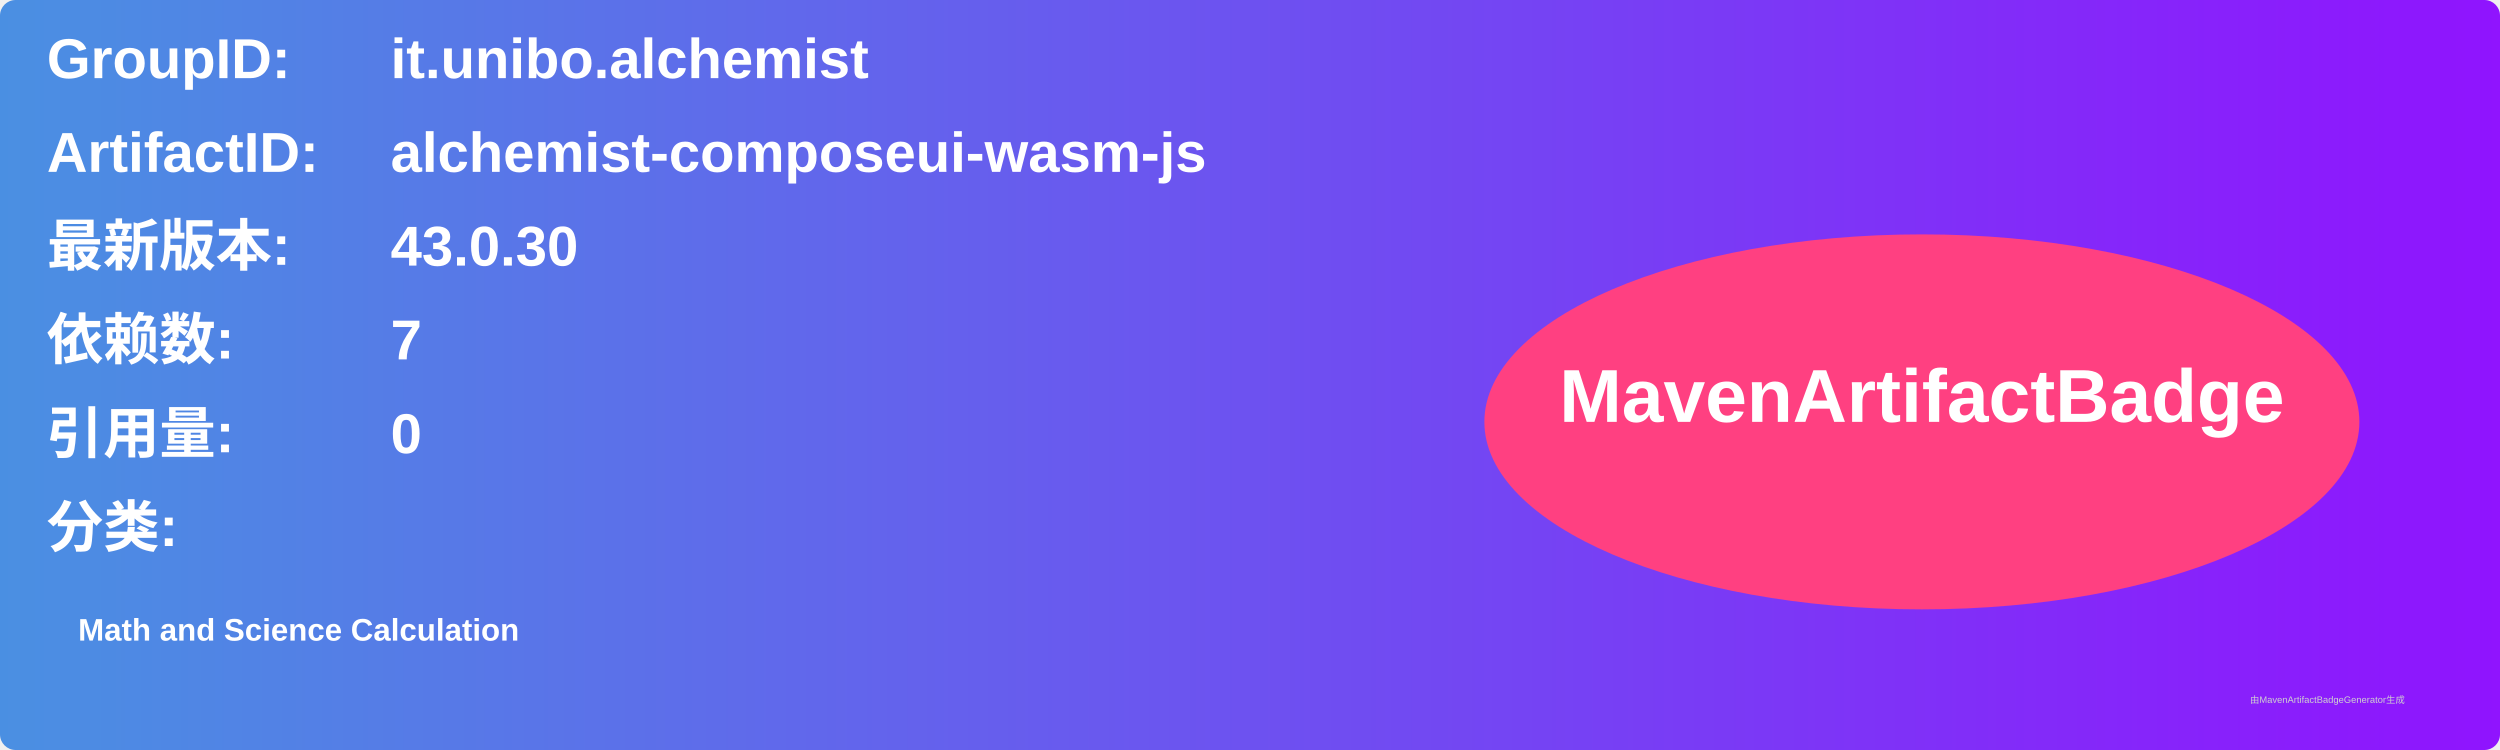
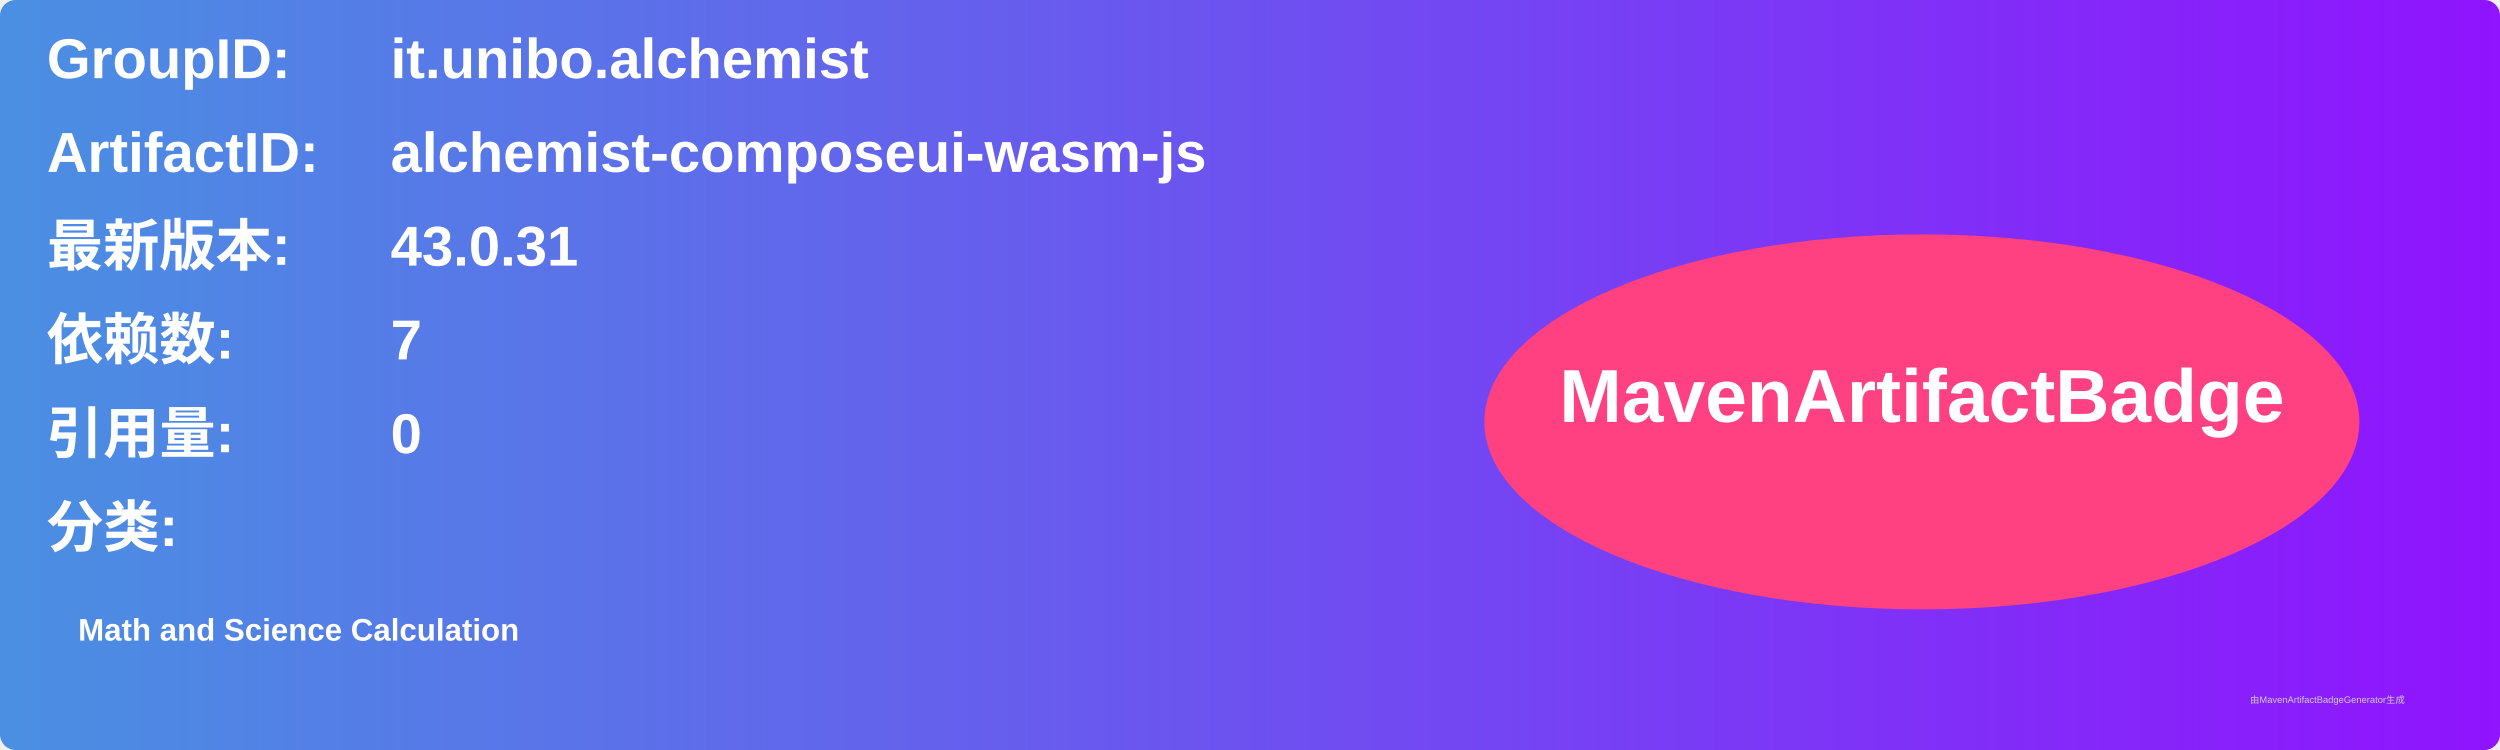
<svg xmlns="http://www.w3.org/2000/svg" width="800" height="240" viewBox="0 0 800 240">
  <linearGradient id="grad" x1="0%" y1="0%" x2="100%" y2="0%">
    <stop offset="0%" stop-color="#4a90e2" />
    <stop offset="100%" stop-color="#9013fe" />
  </linearGradient>
  <rect width="100%" height="100%" rx="5" ry="5" fill="url(#grad)" />
  <g transform="translate(15, 15)">
    <text x="0" y="10" font-family="Arial" font-size="18" fill="white" font-weight="bold" width="260">GroupID:</text>
    <text x="110" y="10" font-family="Arial" font-size="18" fill="white" font-weight="bold" width="460">it.unibo.alchemist</text>
    <text x="0" y="40" font-family="Arial" font-size="18" fill="white" font-weight="bold" width="260">ArtifactID:</text>
    <text x="110" y="40" font-family="Arial" font-size="18" fill="white" font-weight="bold" width="460">alchemist-composeui-wasm-js</text>
    <text x="0" y="70" font-family="Arial" font-size="18" fill="white" font-weight="bold">最新版本:</text>
    <text x="110" y="70" font-family="Arial" font-size="18" fill="white" font-weight="bold">
-       <tspan font-weight="bold">43.0.30</tspan>
+       <tspan font-weight="bold">43.0.31</tspan>
    </text>
    <text x="0" y="100" font-family="Arial" font-size="18" fill="white" font-weight="bold">依赖数: </text>
    <text x="110" y="100" font-family="Arial" font-size="18" fill="white">
      <tspan font-weight="bold">7</tspan>
    </text>
    <text x="0" y="130" font-family="Arial" font-size="18" fill="white" font-weight="bold">引用量: </text>
    <text x="110" y="130" font-family="Arial" font-size="18" fill="white">
      <tspan font-weight="bold">0</tspan>
    </text>
    <text x="0" y="160" font-family="Arial" font-size="18" fill="white" font-weight="bold">分类:</text>
    <text x="10" y="190" font-family="Arial" font-size="10" fill="white">
      <tspan font-weight="bold">Math and Science Calculation</tspan>
    </text>
    <ellipse cx="600" cy="120" rx="140" ry="60" fill="#ff4081" />
    <text x="600" y="120" text-anchor="middle" font-family="Arial" font-size="24" fill="white" font-weight="bold">MavenArtifactBadge</text>
  </g>
  <text x="720" y="225" font-family="Arial" font-size="3" fill="#d0d0d0">由MavenArtifactBadgeGenerator生成</text>
</svg>
